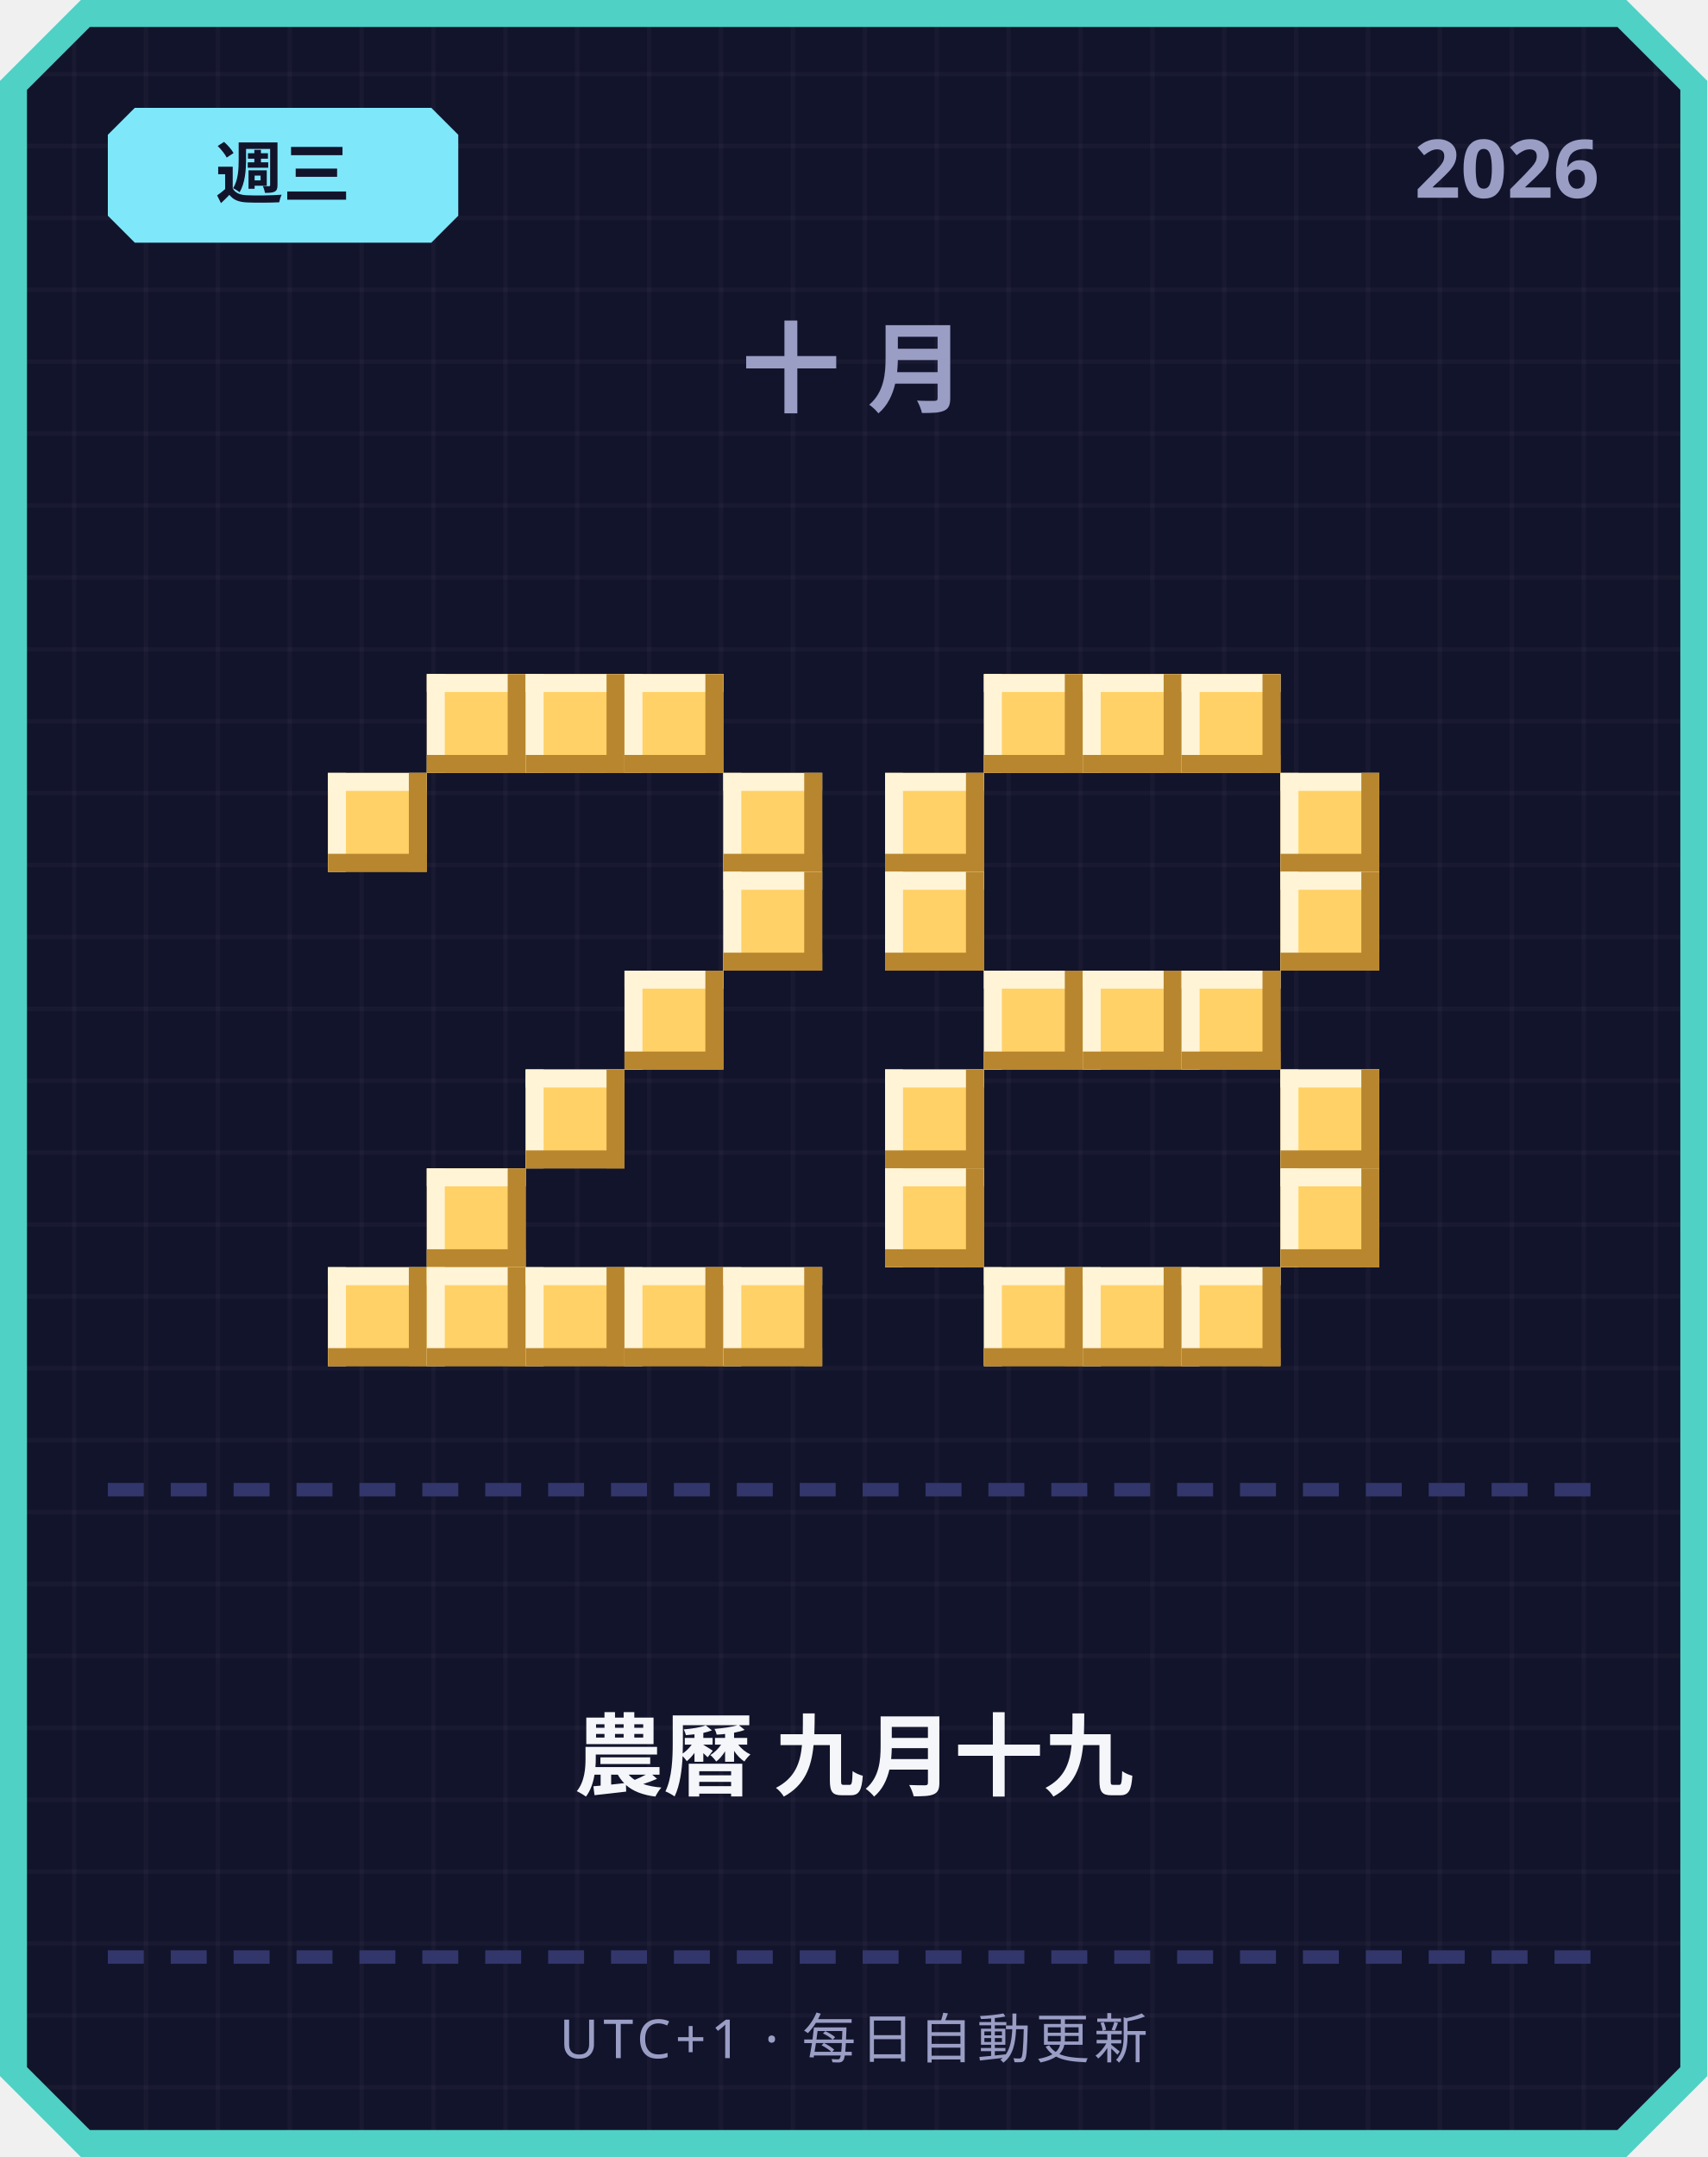
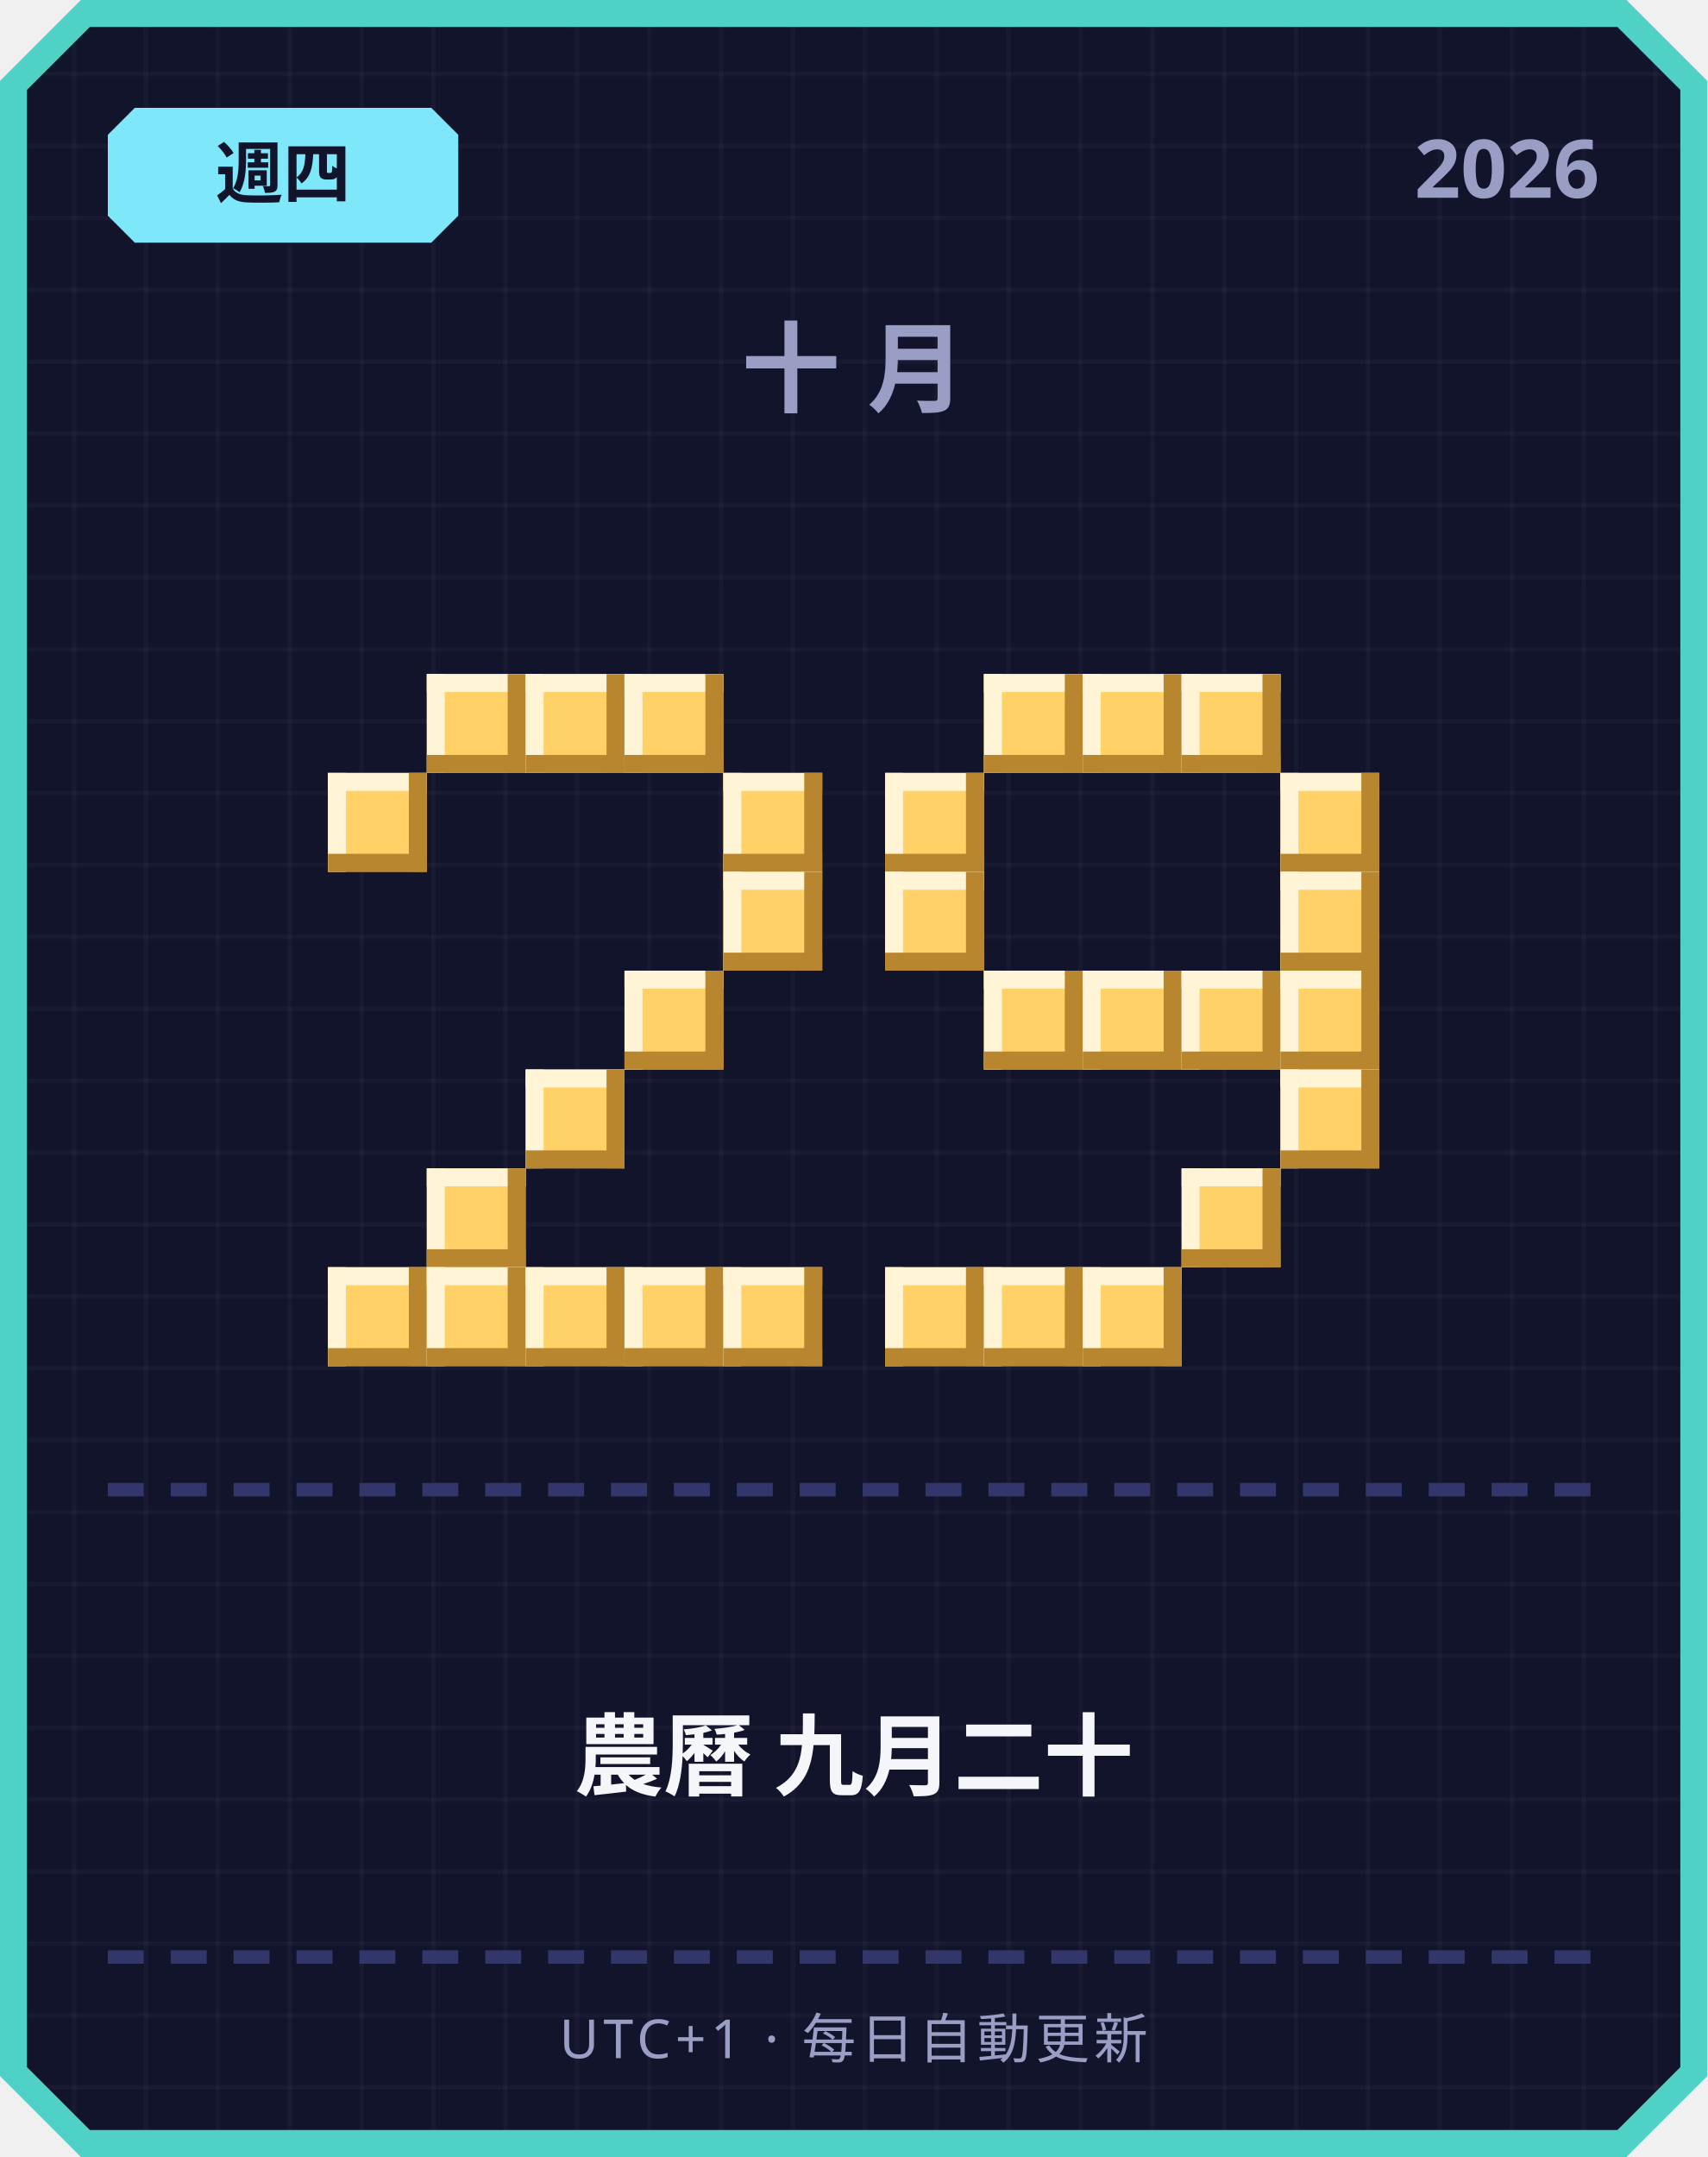
<svg xmlns="http://www.w3.org/2000/svg" width="380" height="480" viewBox="0 0 380 480">
  <defs>
    <pattern id="grid" width="16" height="16" patternUnits="userSpaceOnUse">
      <rect width="16" height="16" fill="#12142b" />
      <rect width="1" height="16" fill="#ffffff" opacity="0.03" />
      <rect width="16" height="1" fill="#ffffff" opacity="0.03" />
    </pattern>
  </defs>
  <path d="M 18,0 L 362,0 L 380,18 L 380,462 L 362,480 L 18,480 L 0,462 L 0,18 Z" fill="#4fd1c5" />
  <path d="M 20,6 L 360,6 L 374,20 L 374,460 L 360,474 L 20,474 L 6,460 L 6,20 Z" fill="url(#grid)" />
  <path d="M 30,24 L 96,24 L 102,30 L 102,48 L 96,54 L 30,54 L 24,48 L 24,30 Z" fill="#7ee8fa" />
-   <text x="63" y="44" text-anchor="middle" font-family="'Segoe UI', sans-serif" font-size="15" font-weight="700" fill="#12142b">週三</text>
+   <text x="63" y="44" text-anchor="middle" font-family="'Segoe UI', sans-serif" font-size="15" font-weight="700" fill="#12142b">週四</text>
  <text x="356" y="44" text-anchor="end" font-family="'Segoe UI', sans-serif" font-size="18" font-weight="700" fill="#9a9dc4">2026</text>
  <text x="190" y="90" text-anchor="middle" font-family="'Segoe UI', sans-serif" font-size="22" font-weight="700" letter-spacing="6" fill="#9a9dc4">十月</text>
  <rect x="95" y="150" width="22" height="22" fill="#ffd166" />
  <rect x="95" y="150" width="22" height="4" fill="#fff4d6" />
  <rect x="95" y="150" width="4" height="22" fill="#fff4d6" />
  <rect x="95" y="168" width="22" height="4" fill="#b8862e" />
  <rect x="113" y="150" width="4" height="22" fill="#b8862e" />
  <rect x="117" y="150" width="22" height="22" fill="#ffd166" />
  <rect x="117" y="150" width="22" height="4" fill="#fff4d6" />
  <rect x="117" y="150" width="4" height="22" fill="#fff4d6" />
  <rect x="117" y="168" width="22" height="4" fill="#b8862e" />
  <rect x="135" y="150" width="4" height="22" fill="#b8862e" />
  <rect x="139" y="150" width="22" height="22" fill="#ffd166" />
  <rect x="139" y="150" width="22" height="4" fill="#fff4d6" />
  <rect x="139" y="150" width="4" height="22" fill="#fff4d6" />
  <rect x="139" y="168" width="22" height="4" fill="#b8862e" />
  <rect x="157" y="150" width="4" height="22" fill="#b8862e" />
  <rect x="73" y="172" width="22" height="22" fill="#ffd166" />
  <rect x="73" y="172" width="22" height="4" fill="#fff4d6" />
  <rect x="73" y="172" width="4" height="22" fill="#fff4d6" />
  <rect x="73" y="190" width="22" height="4" fill="#b8862e" />
  <rect x="91" y="172" width="4" height="22" fill="#b8862e" />
  <rect x="161" y="172" width="22" height="22" fill="#ffd166" />
  <rect x="161" y="172" width="22" height="4" fill="#fff4d6" />
  <rect x="161" y="172" width="4" height="22" fill="#fff4d6" />
  <rect x="161" y="190" width="22" height="4" fill="#b8862e" />
  <rect x="179" y="172" width="4" height="22" fill="#b8862e" />
  <rect x="161" y="194" width="22" height="22" fill="#ffd166" />
  <rect x="161" y="194" width="22" height="4" fill="#fff4d6" />
  <rect x="161" y="194" width="4" height="22" fill="#fff4d6" />
  <rect x="161" y="212" width="22" height="4" fill="#b8862e" />
  <rect x="179" y="194" width="4" height="22" fill="#b8862e" />
  <rect x="139" y="216" width="22" height="22" fill="#ffd166" />
  <rect x="139" y="216" width="22" height="4" fill="#fff4d6" />
  <rect x="139" y="216" width="4" height="22" fill="#fff4d6" />
  <rect x="139" y="234" width="22" height="4" fill="#b8862e" />
  <rect x="157" y="216" width="4" height="22" fill="#b8862e" />
  <rect x="117" y="238" width="22" height="22" fill="#ffd166" />
  <rect x="117" y="238" width="22" height="4" fill="#fff4d6" />
  <rect x="117" y="238" width="4" height="22" fill="#fff4d6" />
  <rect x="117" y="256" width="22" height="4" fill="#b8862e" />
  <rect x="135" y="238" width="4" height="22" fill="#b8862e" />
  <rect x="95" y="260" width="22" height="22" fill="#ffd166" />
  <rect x="95" y="260" width="22" height="4" fill="#fff4d6" />
  <rect x="95" y="260" width="4" height="22" fill="#fff4d6" />
  <rect x="95" y="278" width="22" height="4" fill="#b8862e" />
  <rect x="113" y="260" width="4" height="22" fill="#b8862e" />
  <rect x="73" y="282" width="22" height="22" fill="#ffd166" />
  <rect x="73" y="282" width="22" height="4" fill="#fff4d6" />
  <rect x="73" y="282" width="4" height="22" fill="#fff4d6" />
  <rect x="73" y="300" width="22" height="4" fill="#b8862e" />
  <rect x="91" y="282" width="4" height="22" fill="#b8862e" />
  <rect x="95" y="282" width="22" height="22" fill="#ffd166" />
  <rect x="95" y="282" width="22" height="4" fill="#fff4d6" />
  <rect x="95" y="282" width="4" height="22" fill="#fff4d6" />
  <rect x="95" y="300" width="22" height="4" fill="#b8862e" />
  <rect x="113" y="282" width="4" height="22" fill="#b8862e" />
  <rect x="117" y="282" width="22" height="22" fill="#ffd166" />
  <rect x="117" y="282" width="22" height="4" fill="#fff4d6" />
  <rect x="117" y="282" width="4" height="22" fill="#fff4d6" />
  <rect x="117" y="300" width="22" height="4" fill="#b8862e" />
  <rect x="135" y="282" width="4" height="22" fill="#b8862e" />
  <rect x="139" y="282" width="22" height="22" fill="#ffd166" />
  <rect x="139" y="282" width="22" height="4" fill="#fff4d6" />
  <rect x="139" y="282" width="4" height="22" fill="#fff4d6" />
  <rect x="139" y="300" width="22" height="4" fill="#b8862e" />
  <rect x="157" y="282" width="4" height="22" fill="#b8862e" />
  <rect x="161" y="282" width="22" height="22" fill="#ffd166" />
  <rect x="161" y="282" width="22" height="4" fill="#fff4d6" />
  <rect x="161" y="282" width="4" height="22" fill="#fff4d6" />
  <rect x="161" y="300" width="22" height="4" fill="#b8862e" />
  <rect x="179" y="282" width="4" height="22" fill="#b8862e" />
  <rect x="219" y="150" width="22" height="22" fill="#ffd166" />
  <rect x="219" y="150" width="22" height="4" fill="#fff4d6" />
  <rect x="219" y="150" width="4" height="22" fill="#fff4d6" />
  <rect x="219" y="168" width="22" height="4" fill="#b8862e" />
  <rect x="237" y="150" width="4" height="22" fill="#b8862e" />
  <rect x="241" y="150" width="22" height="22" fill="#ffd166" />
  <rect x="241" y="150" width="22" height="4" fill="#fff4d6" />
  <rect x="241" y="150" width="4" height="22" fill="#fff4d6" />
  <rect x="241" y="168" width="22" height="4" fill="#b8862e" />
  <rect x="259" y="150" width="4" height="22" fill="#b8862e" />
  <rect x="263" y="150" width="22" height="22" fill="#ffd166" />
  <rect x="263" y="150" width="22" height="4" fill="#fff4d6" />
  <rect x="263" y="150" width="4" height="22" fill="#fff4d6" />
  <rect x="263" y="168" width="22" height="4" fill="#b8862e" />
  <rect x="281" y="150" width="4" height="22" fill="#b8862e" />
  <rect x="197" y="172" width="22" height="22" fill="#ffd166" />
  <rect x="197" y="172" width="22" height="4" fill="#fff4d6" />
  <rect x="197" y="172" width="4" height="22" fill="#fff4d6" />
  <rect x="197" y="190" width="22" height="4" fill="#b8862e" />
  <rect x="215" y="172" width="4" height="22" fill="#b8862e" />
  <rect x="285" y="172" width="22" height="22" fill="#ffd166" />
  <rect x="285" y="172" width="22" height="4" fill="#fff4d6" />
  <rect x="285" y="172" width="4" height="22" fill="#fff4d6" />
  <rect x="285" y="190" width="22" height="4" fill="#b8862e" />
  <rect x="303" y="172" width="4" height="22" fill="#b8862e" />
  <rect x="197" y="194" width="22" height="22" fill="#ffd166" />
  <rect x="197" y="194" width="22" height="4" fill="#fff4d6" />
  <rect x="197" y="194" width="4" height="22" fill="#fff4d6" />
  <rect x="197" y="212" width="22" height="4" fill="#b8862e" />
  <rect x="215" y="194" width="4" height="22" fill="#b8862e" />
  <rect x="285" y="194" width="22" height="22" fill="#ffd166" />
  <rect x="285" y="194" width="22" height="4" fill="#fff4d6" />
  <rect x="285" y="194" width="4" height="22" fill="#fff4d6" />
  <rect x="285" y="212" width="22" height="4" fill="#b8862e" />
  <rect x="303" y="194" width="4" height="22" fill="#b8862e" />
  <rect x="219" y="216" width="22" height="22" fill="#ffd166" />
  <rect x="219" y="216" width="22" height="4" fill="#fff4d6" />
  <rect x="219" y="216" width="4" height="22" fill="#fff4d6" />
  <rect x="219" y="234" width="22" height="4" fill="#b8862e" />
  <rect x="237" y="216" width="4" height="22" fill="#b8862e" />
  <rect x="241" y="216" width="22" height="22" fill="#ffd166" />
  <rect x="241" y="216" width="22" height="4" fill="#fff4d6" />
  <rect x="241" y="216" width="4" height="22" fill="#fff4d6" />
  <rect x="241" y="234" width="22" height="4" fill="#b8862e" />
  <rect x="259" y="216" width="4" height="22" fill="#b8862e" />
  <rect x="263" y="216" width="22" height="22" fill="#ffd166" />
  <rect x="263" y="216" width="22" height="4" fill="#fff4d6" />
  <rect x="263" y="216" width="4" height="22" fill="#fff4d6" />
  <rect x="263" y="234" width="22" height="4" fill="#b8862e" />
  <rect x="281" y="216" width="4" height="22" fill="#b8862e" />
-   <rect x="197" y="238" width="22" height="22" fill="#ffd166" />
-   <rect x="197" y="238" width="22" height="4" fill="#fff4d6" />
-   <rect x="197" y="238" width="4" height="22" fill="#fff4d6" />
-   <rect x="197" y="256" width="22" height="4" fill="#b8862e" />
-   <rect x="215" y="238" width="4" height="22" fill="#b8862e" />
+   <rect x="285" y="216" width="22" height="22" fill="#ffd166" />
+   <rect x="285" y="216" width="22" height="4" fill="#fff4d6" />
+   <rect x="285" y="216" width="4" height="22" fill="#fff4d6" />
+   <rect x="285" y="234" width="22" height="4" fill="#b8862e" />
+   <rect x="303" y="216" width="4" height="22" fill="#b8862e" />
  <rect x="285" y="238" width="22" height="22" fill="#ffd166" />
  <rect x="285" y="238" width="22" height="4" fill="#fff4d6" />
  <rect x="285" y="238" width="4" height="22" fill="#fff4d6" />
  <rect x="285" y="256" width="22" height="4" fill="#b8862e" />
  <rect x="303" y="238" width="4" height="22" fill="#b8862e" />
-   <rect x="197" y="260" width="22" height="22" fill="#ffd166" />
-   <rect x="197" y="260" width="22" height="4" fill="#fff4d6" />
-   <rect x="197" y="260" width="4" height="22" fill="#fff4d6" />
-   <rect x="197" y="278" width="22" height="4" fill="#b8862e" />
-   <rect x="215" y="260" width="4" height="22" fill="#b8862e" />
-   <rect x="285" y="260" width="22" height="22" fill="#ffd166" />
-   <rect x="285" y="260" width="22" height="4" fill="#fff4d6" />
-   <rect x="285" y="260" width="4" height="22" fill="#fff4d6" />
-   <rect x="285" y="278" width="22" height="4" fill="#b8862e" />
-   <rect x="303" y="260" width="4" height="22" fill="#b8862e" />
+   <rect x="263" y="260" width="22" height="22" fill="#ffd166" />
+   <rect x="263" y="260" width="22" height="4" fill="#fff4d6" />
+   <rect x="263" y="260" width="4" height="22" fill="#fff4d6" />
+   <rect x="263" y="278" width="22" height="4" fill="#b8862e" />
+   <rect x="281" y="260" width="4" height="22" fill="#b8862e" />
+   <rect x="197" y="282" width="22" height="22" fill="#ffd166" />
+   <rect x="197" y="282" width="22" height="4" fill="#fff4d6" />
+   <rect x="197" y="282" width="4" height="22" fill="#fff4d6" />
+   <rect x="197" y="300" width="22" height="4" fill="#b8862e" />
+   <rect x="215" y="282" width="4" height="22" fill="#b8862e" />
  <rect x="219" y="282" width="22" height="22" fill="#ffd166" />
  <rect x="219" y="282" width="22" height="4" fill="#fff4d6" />
  <rect x="219" y="282" width="4" height="22" fill="#fff4d6" />
  <rect x="219" y="300" width="22" height="4" fill="#b8862e" />
  <rect x="237" y="282" width="4" height="22" fill="#b8862e" />
  <rect x="241" y="282" width="22" height="22" fill="#ffd166" />
  <rect x="241" y="282" width="22" height="4" fill="#fff4d6" />
  <rect x="241" y="282" width="4" height="22" fill="#fff4d6" />
  <rect x="241" y="300" width="22" height="4" fill="#b8862e" />
  <rect x="259" y="282" width="4" height="22" fill="#b8862e" />
-   <rect x="263" y="282" width="22" height="22" fill="#ffd166" />
-   <rect x="263" y="282" width="22" height="4" fill="#fff4d6" />
-   <rect x="263" y="282" width="4" height="22" fill="#fff4d6" />
-   <rect x="263" y="300" width="22" height="4" fill="#b8862e" />
-   <rect x="281" y="282" width="4" height="22" fill="#b8862e" />
  <rect x="24" y="330" width="8" height="3" fill="#33366b" />
  <rect x="38" y="330" width="8" height="3" fill="#33366b" />
  <rect x="52" y="330" width="8" height="3" fill="#33366b" />
  <rect x="66" y="330" width="8" height="3" fill="#33366b" />
  <rect x="80" y="330" width="8" height="3" fill="#33366b" />
  <rect x="94" y="330" width="8" height="3" fill="#33366b" />
  <rect x="108" y="330" width="8" height="3" fill="#33366b" />
  <rect x="122" y="330" width="8" height="3" fill="#33366b" />
  <rect x="136" y="330" width="8" height="3" fill="#33366b" />
  <rect x="150" y="330" width="8" height="3" fill="#33366b" />
  <rect x="164" y="330" width="8" height="3" fill="#33366b" />
  <rect x="178" y="330" width="8" height="3" fill="#33366b" />
  <rect x="192" y="330" width="8" height="3" fill="#33366b" />
  <rect x="206" y="330" width="8" height="3" fill="#33366b" />
  <rect x="220" y="330" width="8" height="3" fill="#33366b" />
  <rect x="234" y="330" width="8" height="3" fill="#33366b" />
  <rect x="248" y="330" width="8" height="3" fill="#33366b" />
  <rect x="262" y="330" width="8" height="3" fill="#33366b" />
  <rect x="276" y="330" width="8" height="3" fill="#33366b" />
  <rect x="290" y="330" width="8" height="3" fill="#33366b" />
  <rect x="304" y="330" width="8" height="3" fill="#33366b" />
  <rect x="318" y="330" width="8" height="3" fill="#33366b" />
  <rect x="332" y="330" width="8" height="3" fill="#33366b" />
  <rect x="346" y="330" width="8" height="3" fill="#33366b" />
-   <text x="190" y="398" text-anchor="middle" font-family="'Segoe UI', 'Microsoft JhengHei', sans-serif" font-size="20" font-weight="700" fill="#f5f6fa">農曆 九月十九</text>
+   <text x="190" y="398" text-anchor="middle" font-family="'Segoe UI', 'Microsoft JhengHei', sans-serif" font-size="20" font-weight="700" fill="#f5f6fa">農曆 九月二十</text>
  <rect x="24" y="434" width="8" height="3" fill="#33366b" />
  <rect x="38" y="434" width="8" height="3" fill="#33366b" />
  <rect x="52" y="434" width="8" height="3" fill="#33366b" />
  <rect x="66" y="434" width="8" height="3" fill="#33366b" />
  <rect x="80" y="434" width="8" height="3" fill="#33366b" />
  <rect x="94" y="434" width="8" height="3" fill="#33366b" />
  <rect x="108" y="434" width="8" height="3" fill="#33366b" />
  <rect x="122" y="434" width="8" height="3" fill="#33366b" />
  <rect x="136" y="434" width="8" height="3" fill="#33366b" />
  <rect x="150" y="434" width="8" height="3" fill="#33366b" />
  <rect x="164" y="434" width="8" height="3" fill="#33366b" />
  <rect x="178" y="434" width="8" height="3" fill="#33366b" />
  <rect x="192" y="434" width="8" height="3" fill="#33366b" />
  <rect x="206" y="434" width="8" height="3" fill="#33366b" />
  <rect x="220" y="434" width="8" height="3" fill="#33366b" />
  <rect x="234" y="434" width="8" height="3" fill="#33366b" />
  <rect x="248" y="434" width="8" height="3" fill="#33366b" />
  <rect x="262" y="434" width="8" height="3" fill="#33366b" />
  <rect x="276" y="434" width="8" height="3" fill="#33366b" />
  <rect x="290" y="434" width="8" height="3" fill="#33366b" />
  <rect x="304" y="434" width="8" height="3" fill="#33366b" />
  <rect x="318" y="434" width="8" height="3" fill="#33366b" />
  <rect x="332" y="434" width="8" height="3" fill="#33366b" />
  <rect x="346" y="434" width="8" height="3" fill="#33366b" />
  <text x="190" y="458" text-anchor="middle" font-family="'Segoe UI', sans-serif" font-size="12" letter-spacing="1" fill="#9a9dc4">UTC+1 · 每日自動更新</text>
</svg>
